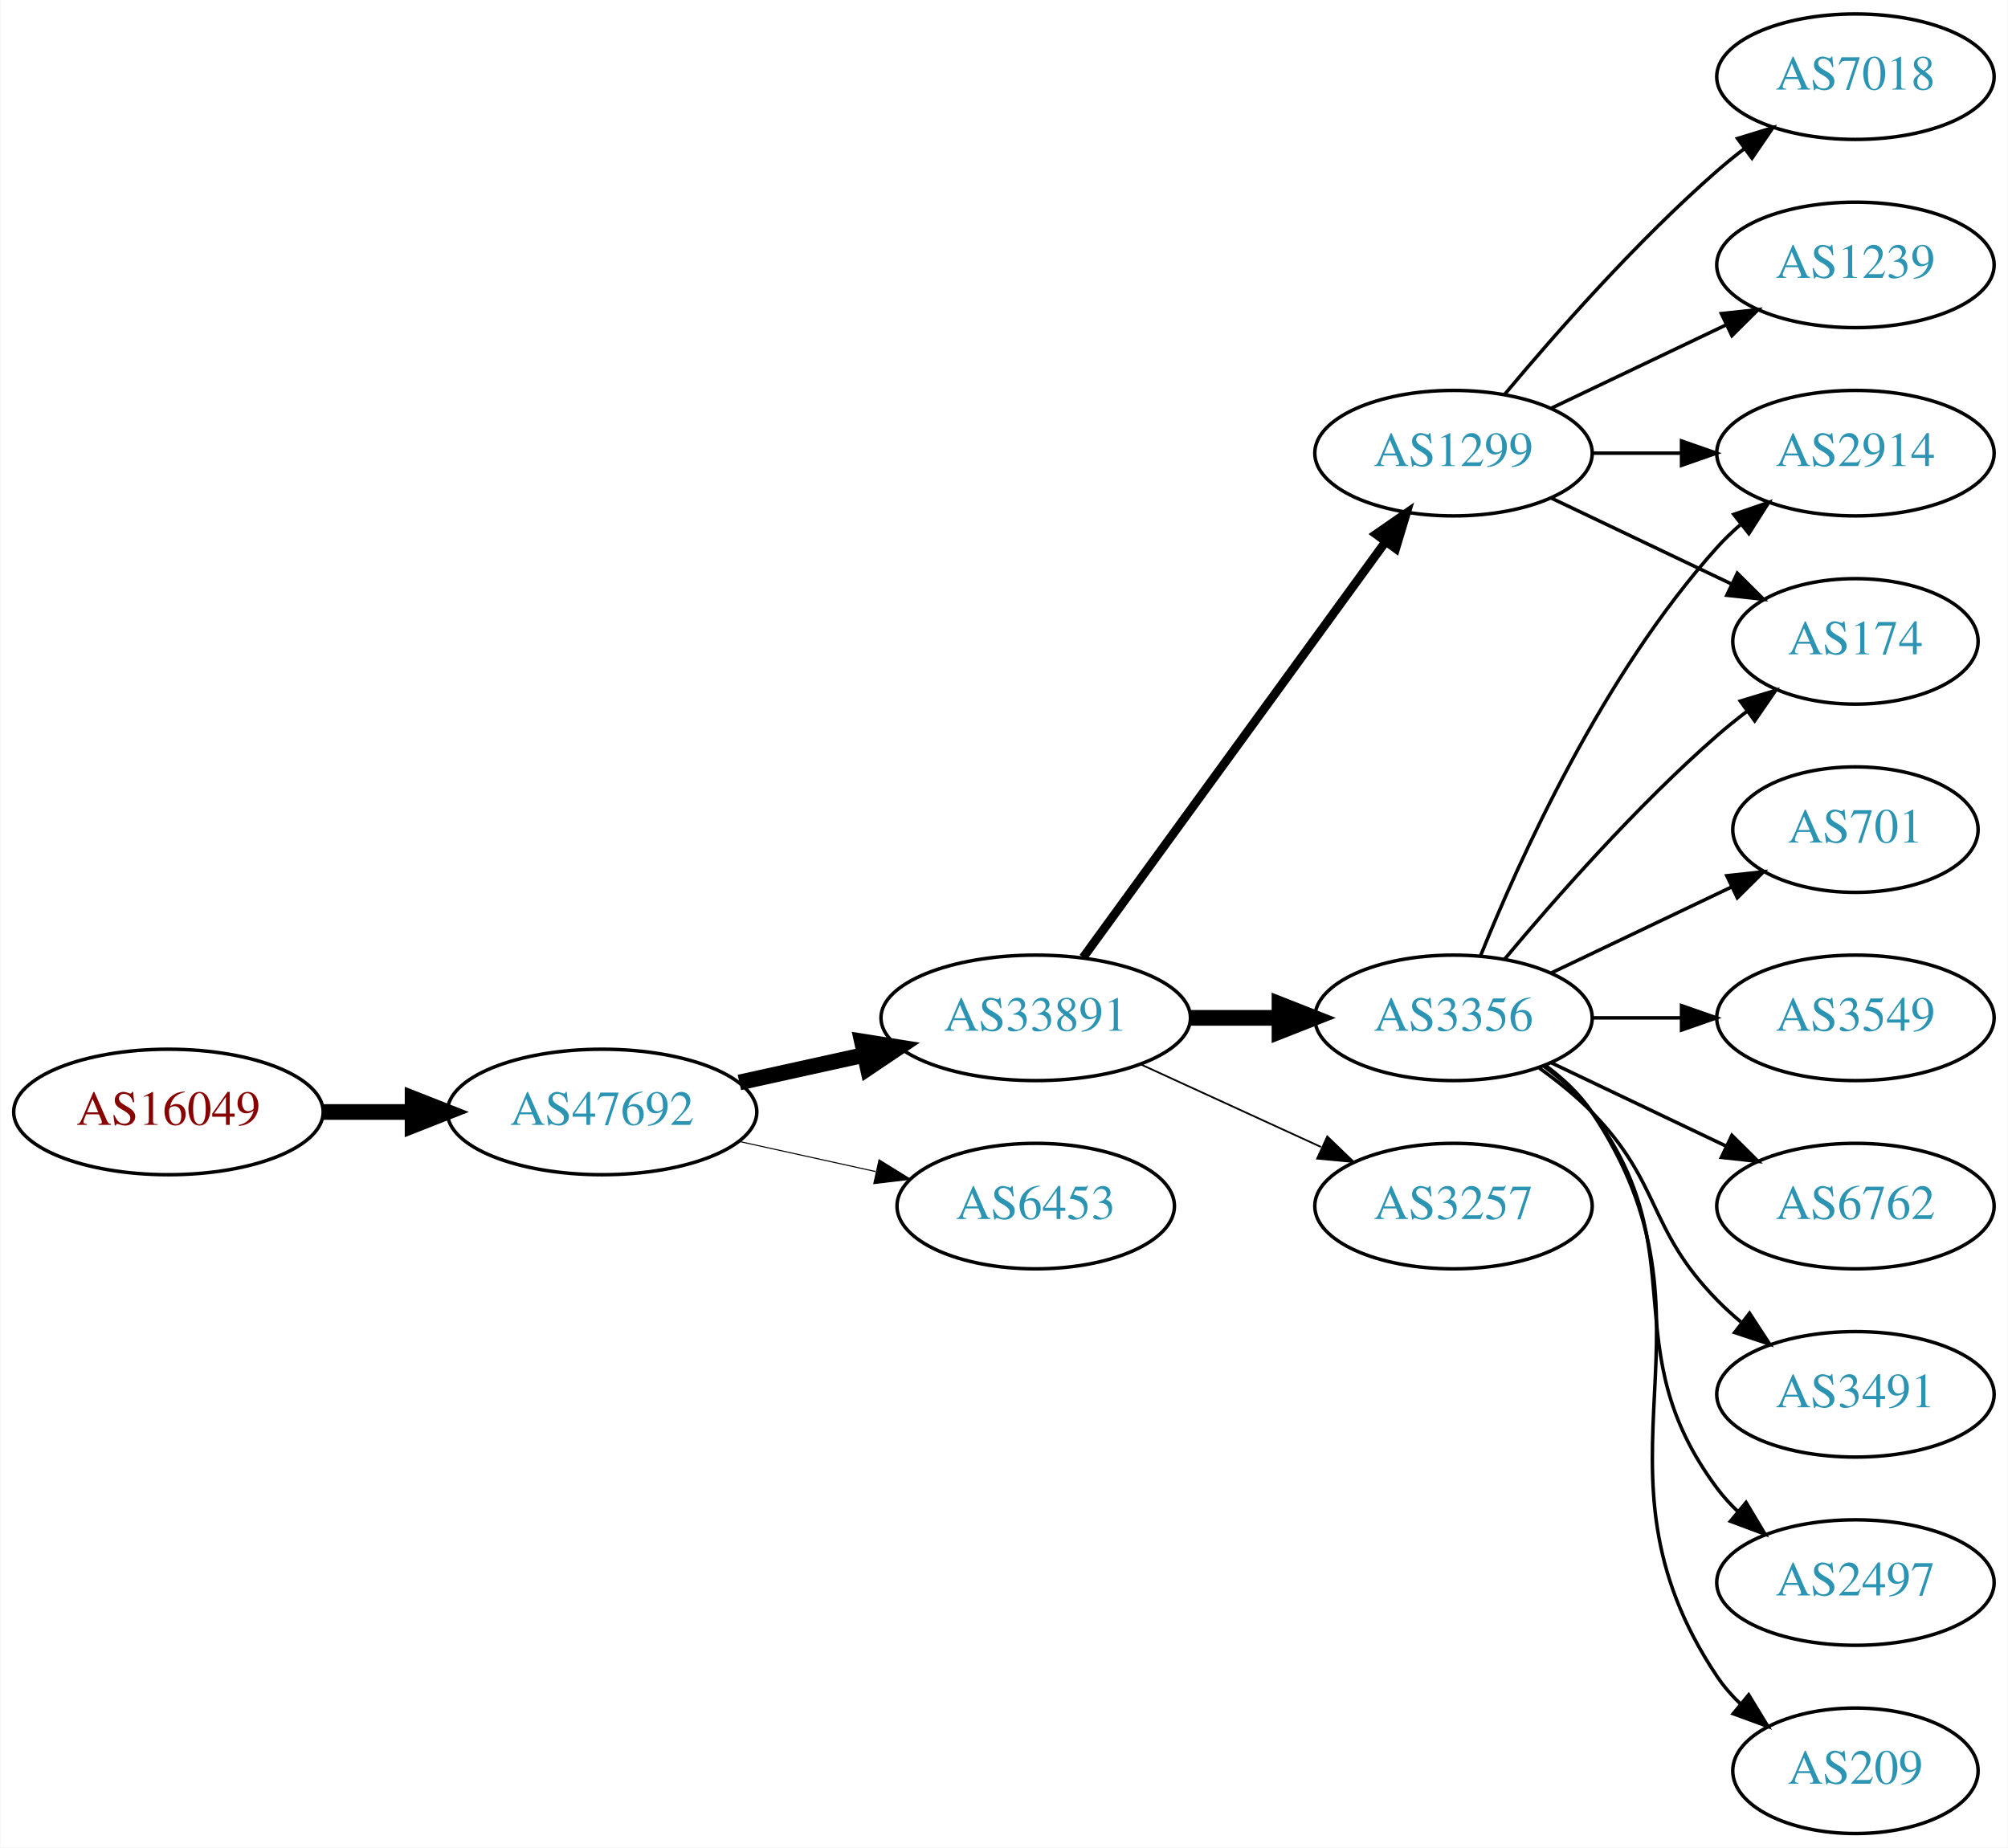
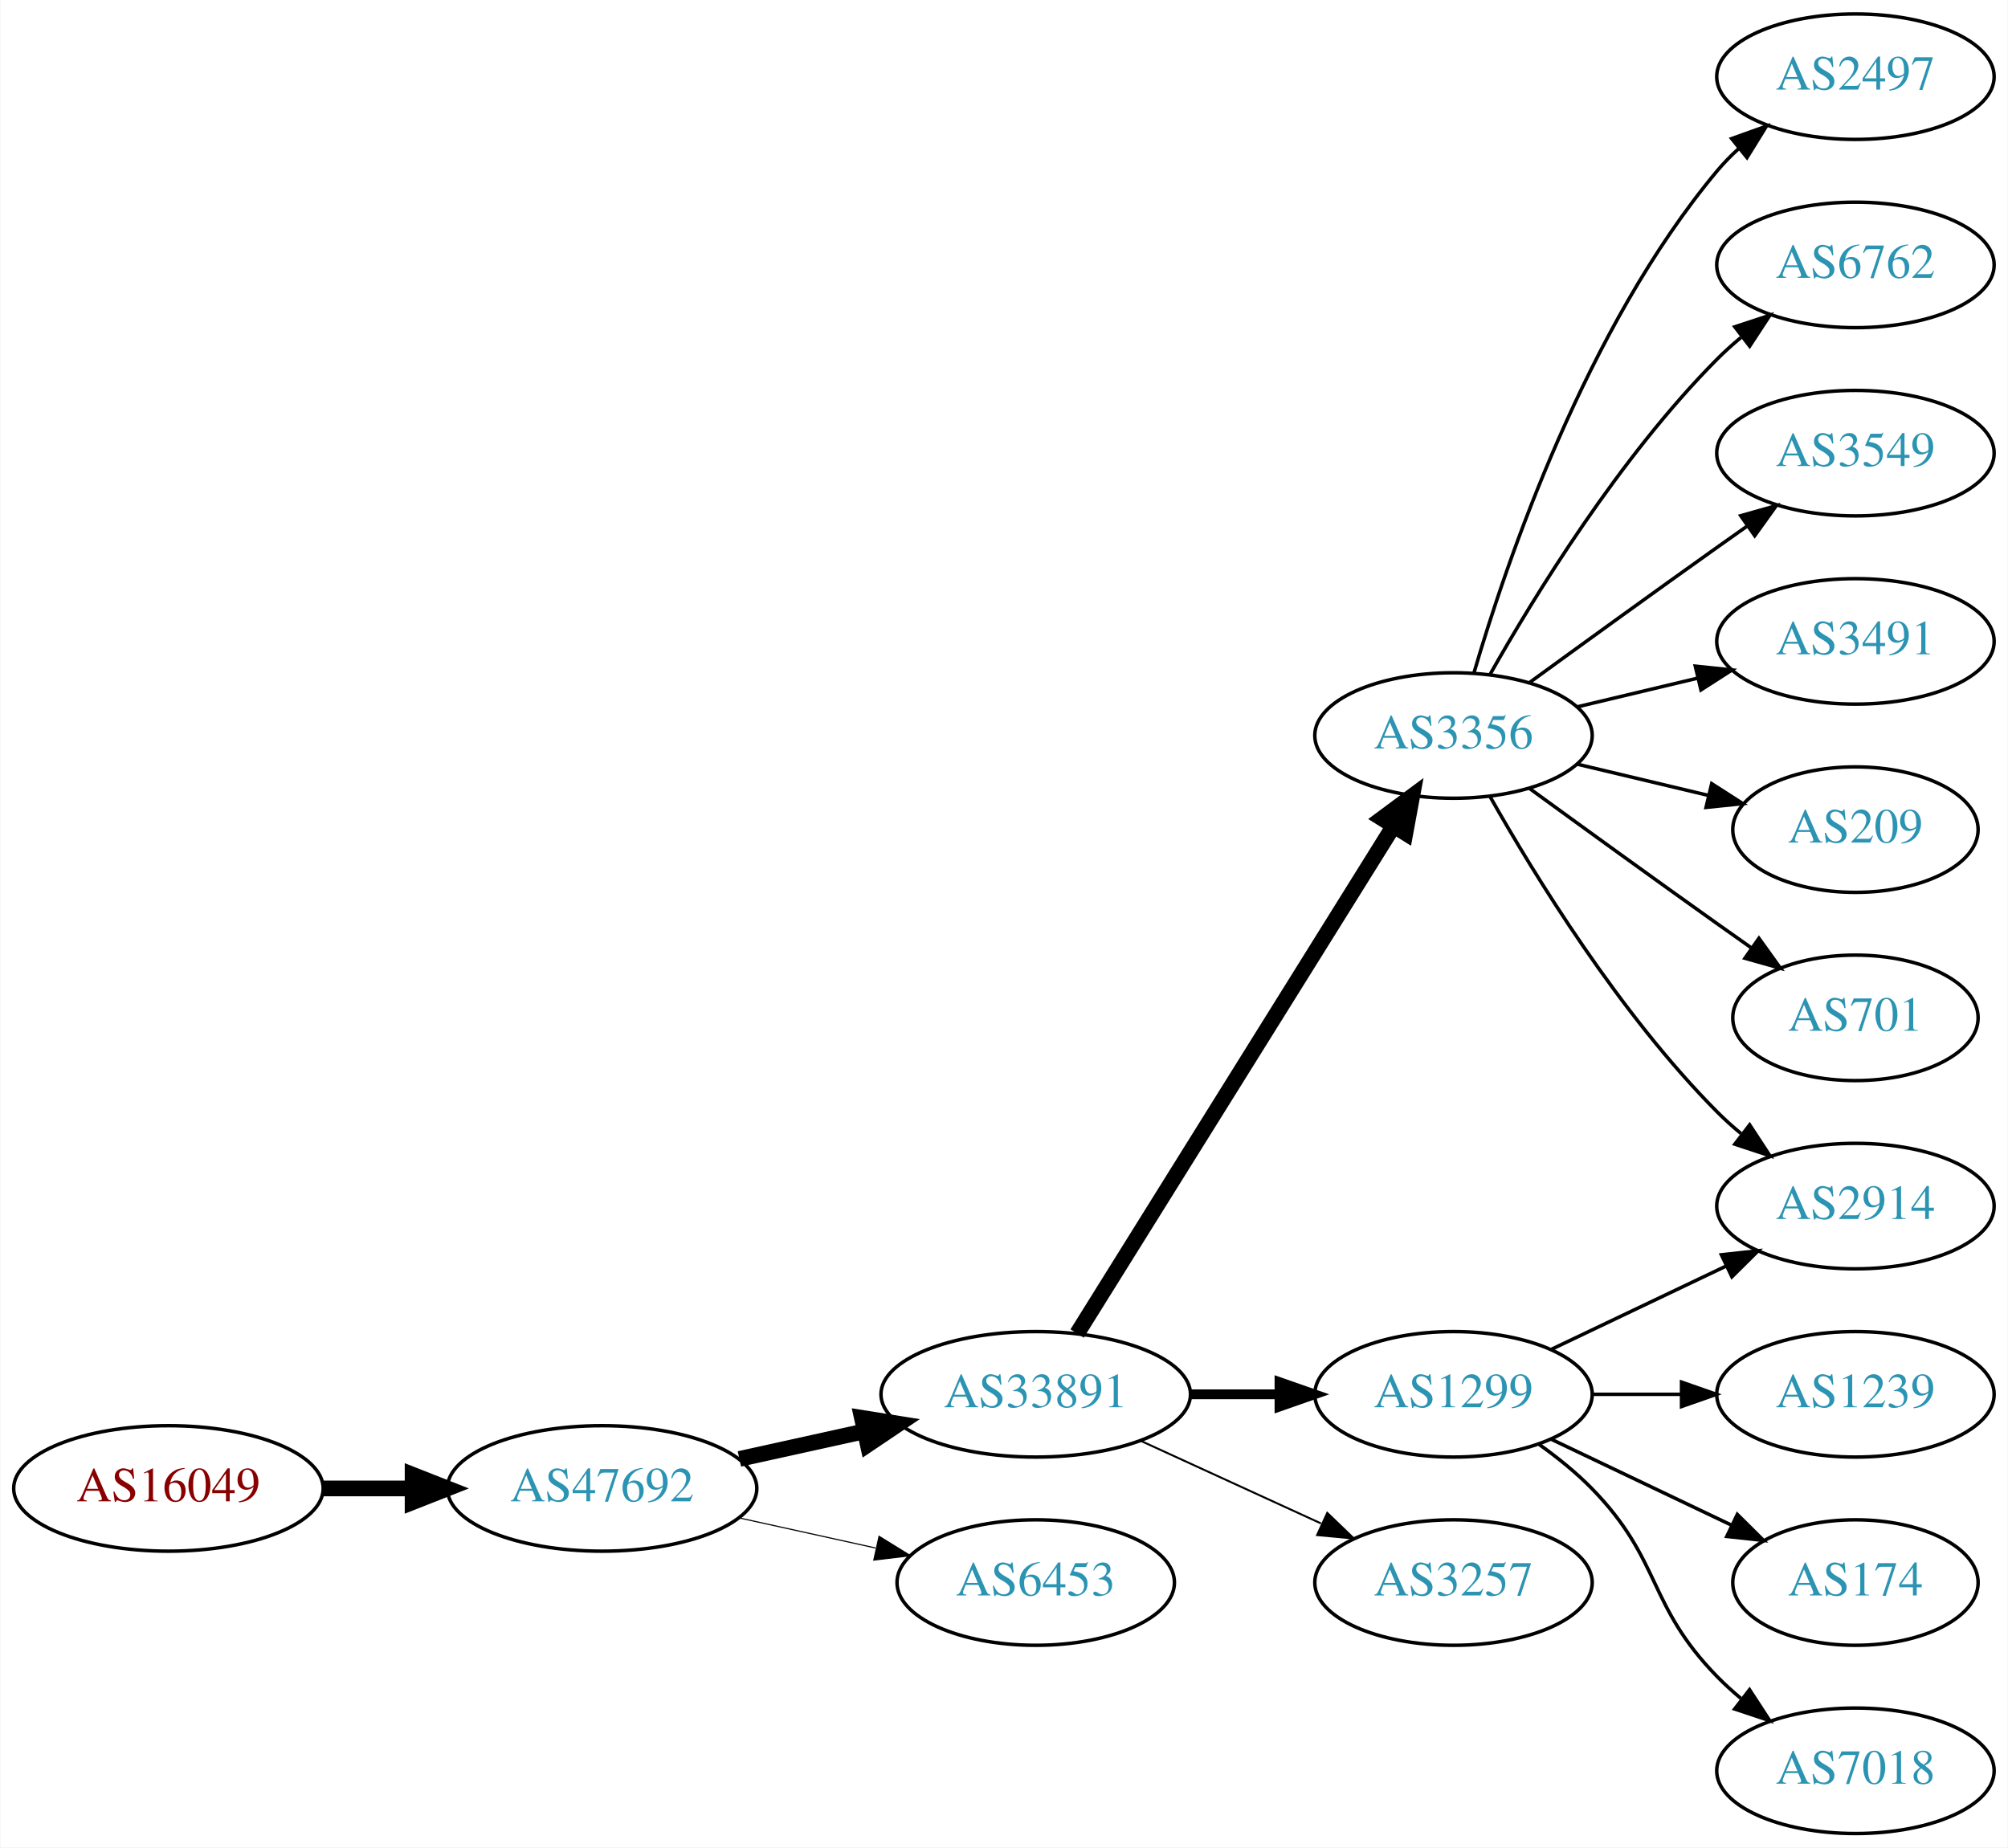
<svg xmlns="http://www.w3.org/2000/svg" xmlns:xlink="http://www.w3.org/1999/xlink" width="576pt" height="530pt" viewBox="0.00 0.00 575.76 530.00">
  <g id="graph0" class="graph" transform="scale(1 1) rotate(0) translate(4 526)">
    <polygon fill="white" stroke="none" points="-4,4 -4,-526 571.762,-526 571.762,4 -4,4" />
    <g id="node1" class="node">
      <g id="a_node1">
        <a xlink:href="/asn/16049" xlink:title="AS16049 ~ Vorgartenstr. 206c [AT]">
-           <ellipse fill="#ffffff" stroke="black" cx="44.196" cy="-207" rx="44.393" ry="18" />
-           <text text-anchor="middle" x="44.196" y="-203.3" font-family="Times,serif" font-size="14.00" fill="#880000">AS16049</text>
+           <ellipse fill="#ffffff" stroke="black" cx="44.196" cy="-99" rx="44.393" ry="18" />
+           <text text-anchor="middle" x="44.196" y="-95.3" font-family="Times,serif" font-size="14.00" fill="#880000">AS16049</text>
        </a>
      </g>
    </g>
    <g id="node2" class="node">
      <g id="a_node2">
        <a xlink:href="/asn/47692" xlink:title="AS47692 ~ Nessus GmbH [AT]">
-           <ellipse fill="#ffffff" stroke="black" cx="168.588" cy="-207" rx="44.393" ry="18" />
-           <text text-anchor="middle" x="168.588" y="-203.3" font-family="Times,serif" font-size="14.00" fill="#2c94b3">AS47692</text>
+           <ellipse fill="#ffffff" stroke="black" cx="168.588" cy="-99" rx="44.393" ry="18" />
+           <text text-anchor="middle" x="168.588" y="-95.3" font-family="Times,serif" font-size="14.00" fill="#2c94b3">AS47692</text>
        </a>
      </g>
    </g>
    <g id="edge1" class="edge">
-       <path fill="none" stroke="black" stroke-width="4.5" d="M88.692,-207C96.898,-207 105.569,-207 114.041,-207" />
-       <polygon fill="black" stroke="black" stroke-width="4.5" points="114.233,-210.938 124.233,-207 114.233,-203.063 114.233,-210.938" />
+       <path fill="none" stroke="black" stroke-width="4.5" d="M88.692,-99C96.898,-99 105.569,-99 114.041,-99" />
+       <polygon fill="black" stroke="black" stroke-width="4.5" points="114.233,-102.938 124.233,-99 114.233,-95.063 114.233,-102.938" />
    </g>
    <g id="node3" class="node">
      <g id="a_node3">
        <a xlink:href="/asn/33891" xlink:title="AS33891 ~ CORE-BACKBONE GMBH GLOBAL NETWORK [DE]">
-           <ellipse fill="#ffffff" stroke="black" cx="292.98" cy="-234" rx="44.393" ry="18" />
-           <text text-anchor="middle" x="292.98" y="-230.3" font-family="Times,serif" font-size="14.00" fill="#2c94b3">AS33891</text>
+           <ellipse fill="#ffffff" stroke="black" cx="292.98" cy="-126" rx="44.393" ry="18" />
+           <text text-anchor="middle" x="292.98" y="-122.3" font-family="Times,serif" font-size="14.00" fill="#2c94b3">AS33891</text>
        </a>
      </g>
    </g>
    <g id="edge2" class="edge">
-       <path fill="none" stroke="black" stroke-width="4.5" d="M207.978,-215.469C219.37,-217.982 231.993,-220.767 243.917,-223.397" />
-       <polygon fill="black" stroke="black" stroke-width="4.5" points="243.113,-227.252 253.727,-225.561 244.81,-219.562 243.113,-227.252" />
+       <path fill="none" stroke="black" stroke-width="4.5" d="M207.978,-107.469C219.37,-109.982 231.993,-112.767 243.917,-115.397" />
+       <polygon fill="black" stroke="black" stroke-width="4.5" points="243.113,-119.252 253.727,-117.561 244.81,-111.562 243.113,-119.252" />
    </g>
    <g id="node4" class="node">
      <g id="a_node4">
        <a xlink:href="/asn/6453" xlink:title="AS6453 ~ TATA COMMUNICATIONS (AMERICA) INC [US]">
-           <ellipse fill="#ffffff" stroke="black" cx="292.98" cy="-180" rx="39.794" ry="18" />
-           <text text-anchor="middle" x="292.98" y="-176.3" font-family="Times,serif" font-size="14.00" fill="#2c94b3">AS6453</text>
+           <ellipse fill="#ffffff" stroke="black" cx="292.98" cy="-72" rx="39.794" ry="18" />
+           <text text-anchor="middle" x="292.98" y="-68.3" font-family="Times,serif" font-size="14.00" fill="#2c94b3">AS6453</text>
        </a>
      </g>
    </g>
    <g id="edge3" class="edge">
-       <path fill="none" stroke="black" stroke-width="0.3" d="M207.978,-198.531C220.369,-195.798 234.216,-192.743 247.036,-189.915" />
-       <polygon fill="black" stroke="black" stroke-width="0.3" points="248.04,-193.278 257.051,-187.705 246.532,-186.442 248.04,-193.278" />
+       <path fill="none" stroke="black" stroke-width="0.321" d="M207.978,-90.531C220.369,-87.798 234.216,-84.743 247.036,-81.915" />
+       <polygon fill="black" stroke="black" stroke-width="0.321" points="248.04,-85.278 257.051,-79.706 246.532,-78.442 248.04,-85.278" />
    </g>
    <g id="node5" class="node">
      <g id="a_node5">
        <a xlink:href="/asn/3356" xlink:title="AS3356 ~ Level 3 Parent, LLC [US]">
-           <ellipse fill="#ffffff" stroke="black" cx="412.823" cy="-234" rx="39.794" ry="18" />
-           <text text-anchor="middle" x="412.823" y="-230.3" font-family="Times,serif" font-size="14.00" fill="#2c94b3">AS3356</text>
+           <ellipse fill="#ffffff" stroke="black" cx="412.823" cy="-315" rx="39.794" ry="18" />
+           <text text-anchor="middle" x="412.823" y="-311.3" font-family="Times,serif" font-size="14.00" fill="#2c94b3">AS3356</text>
        </a>
      </g>
    </g>
    <g id="edge4" class="edge">
-       <path fill="none" stroke="black" stroke-width="4.5" d="M337.191,-234C345.504,-234 354.267,-234 362.749,-234" />
-       <polygon fill="black" stroke="black" stroke-width="4.5" points="362.908,-237.938 372.908,-234 362.908,-230.063 362.908,-237.938" />
+       <path fill="none" stroke="black" stroke-width="4.5" d="M304.856,-143.442C325.639,-176.775 371.099,-249.686 395.528,-288.866" />
+       <polygon fill="black" stroke="black" stroke-width="4.5" points="392.342,-291.198 400.974,-297.6 399.024,-287.031 392.342,-291.198" />
    </g>
    <g id="node6" class="node">
      <g id="a_node6">
        <a xlink:href="/asn/1299" xlink:title="AS1299 ~ Telia Carrier [EU]">
-           <ellipse fill="#ffffff" stroke="black" cx="412.823" cy="-396" rx="39.794" ry="18" />
-           <text text-anchor="middle" x="412.823" y="-392.3" font-family="Times,serif" font-size="14.00" fill="#2c94b3">AS1299</text>
+           <ellipse fill="#ffffff" stroke="black" cx="412.823" cy="-126" rx="39.794" ry="18" />
+           <text text-anchor="middle" x="412.823" y="-122.3" font-family="Times,serif" font-size="14.00" fill="#2c94b3">AS1299</text>
        </a>
      </g>
    </g>
    <g id="edge5" class="edge">
-       <path fill="none" stroke="black" stroke-width="2.5" d="M306.592,-251.337C327.412,-279.96 369.075,-337.233 393.264,-370.486" />
-       <polygon fill="black" stroke="black" stroke-width="2.5" points="390.589,-372.76 399.302,-378.788 396.25,-368.642 390.589,-372.76" />
+       <path fill="none" stroke="black" stroke-width="2.812" d="M337.191,-126C345.504,-126 354.267,-126 362.749,-126" />
+       <polygon fill="black" stroke="black" stroke-width="2.812" points="362.908,-129.5 372.908,-126 362.908,-122.5 362.908,-129.5" />
    </g>
    <g id="node7" class="node">
      <g id="a_node7">
        <a xlink:href="/asn/3257" xlink:title="AS3257 ~ GTT [DE]">
-           <ellipse fill="#ffffff" stroke="black" cx="412.823" cy="-180" rx="39.794" ry="18" />
-           <text text-anchor="middle" x="412.823" y="-176.3" font-family="Times,serif" font-size="14.00" fill="#2c94b3">AS3257</text>
+           <ellipse fill="#ffffff" stroke="black" cx="412.823" cy="-72" rx="39.794" ry="18" />
+           <text text-anchor="middle" x="412.823" y="-68.3" font-family="Times,serif" font-size="14.00" fill="#2c94b3">AS3257</text>
        </a>
      </g>
    </g>
    <g id="edge6" class="edge">
-       <path fill="none" stroke="black" stroke-width="0.5" d="M323.11,-220.652C338.721,-213.498 358.119,-204.609 374.791,-196.97" />
-       <polygon fill="black" stroke="black" stroke-width="0.5" points="376.61,-199.986 384.243,-192.638 373.694,-193.622 376.61,-199.986" />
+       <path fill="none" stroke="black" stroke-width="0.562" d="M323.11,-112.652C338.721,-105.498 358.119,-96.609 374.791,-88.969" />
+       <polygon fill="black" stroke="black" stroke-width="0.562" points="376.61,-91.986 384.243,-84.638 373.694,-85.622 376.61,-91.986" />
    </g>
    <g id="node8" class="node">
      <g id="a_node8">
-         <a xlink:href="/asn/701" xlink:title="AS701 ~ UUNET [US]">
-           <ellipse fill="#ffffff" stroke="black" cx="528.116" cy="-288" rx="35.194" ry="18" />
-           <text text-anchor="middle" x="528.116" y="-284.3" font-family="Times,serif" font-size="14.00" fill="#2c94b3">AS701</text>
+         <a xlink:href="/asn/2497" xlink:title="AS2497 ~ Internet Initiative Japan Inc. [JP]">
+           <ellipse fill="#ffffff" stroke="black" cx="528.116" cy="-504" rx="39.794" ry="18" />
+           <text text-anchor="middle" x="528.116" y="-500.3" font-family="Times,serif" font-size="14.00" fill="#2c94b3">AS2497</text>
        </a>
      </g>
    </g>
    <g id="edge7" class="edge">
-       <path fill="none" stroke="black" d="M440.959,-246.934C456.391,-254.29 475.877,-263.577 492.412,-271.459" />
-       <polygon fill="black" stroke="black" points="491.221,-274.768 501.754,-275.911 494.232,-268.449 491.221,-274.768" />
+       <path fill="none" stroke="black" d="M418.697,-333.002C428.011,-364.844 450.828,-431.981 488.469,-477 490.34,-479.237 492.438,-481.374 494.664,-483.396" />
+       <polygon fill="black" stroke="black" points="492.608,-486.234 502.583,-489.804 497.011,-480.793 492.608,-486.234" />
    </g>
    <g id="node9" class="node">
      <g id="a_node9">
-         <a xlink:href="/asn/2914" xlink:title="AS2914 ~ NTT America, Inc. [US]">
-           <ellipse fill="#ffffff" stroke="black" cx="528.116" cy="-396" rx="39.794" ry="18" />
-           <text text-anchor="middle" x="528.116" y="-392.3" font-family="Times,serif" font-size="14.00" fill="#2c94b3">AS2914</text>
+         <a xlink:href="/asn/6762" xlink:title="AS6762 ~ TELECOM ITALIA SPARKLE S.p.A. [IT]">
+           <ellipse fill="#ffffff" stroke="black" cx="528.116" cy="-450" rx="39.794" ry="18" />
+           <text text-anchor="middle" x="528.116" y="-446.3" font-family="Times,serif" font-size="14.00" fill="#2c94b3">AS6762</text>
        </a>
      </g>
    </g>
    <g id="edge8" class="edge">
-       <path fill="none" stroke="black" d="M420.571,-251.787C431.622,-279.243 455.675,-332.578 488.469,-369 490.472,-371.224 492.691,-373.363 495.023,-375.397" />
-       <polygon fill="black" stroke="black" points="493.221,-378.433 503.242,-381.873 497.554,-372.935 493.221,-378.433" />
+       <path fill="none" stroke="black" d="M423.283,-332.49C436.065,-355.096 460.497,-394.886 488.469,-423 490.58,-425.121 492.876,-427.188 495.262,-429.171" />
+       <polygon fill="black" stroke="black" points="493.514,-432.242 503.577,-435.556 497.777,-426.69 493.514,-432.242" />
    </g>
    <g id="node10" class="node">
      <g id="a_node10">
-         <a xlink:href="/asn/3549" xlink:title="AS3549 ~ Level 3 Parent, LLC [US]">
-           <ellipse fill="#ffffff" stroke="black" cx="528.116" cy="-234" rx="39.794" ry="18" />
-           <text text-anchor="middle" x="528.116" y="-230.3" font-family="Times,serif" font-size="14.00" fill="#2c94b3">AS3549</text>
+         <a xlink:href="/asn/2914" xlink:title="AS2914 ~ NTT America, Inc. [US]">
+           <ellipse fill="#ffffff" stroke="black" cx="528.116" cy="-180" rx="39.794" ry="18" />
+           <text text-anchor="middle" x="528.116" y="-176.3" font-family="Times,serif" font-size="14.00" fill="#2c94b3">AS2914</text>
        </a>
      </g>
    </g>
    <g id="edge9" class="edge">
-       <path fill="none" stroke="black" d="M452.495,-234C460.698,-234 469.462,-234 477.994,-234" />
-       <polygon fill="black" stroke="black" points="478.233,-237.5 488.233,-234 478.233,-230.5 478.233,-237.5" />
+       <path fill="none" stroke="black" d="M423.283,-297.51C436.065,-274.904 460.497,-235.114 488.469,-207 490.58,-204.879 492.876,-202.812 495.262,-200.829" />
+       <polygon fill="black" stroke="black" points="497.777,-203.31 503.577,-194.444 493.514,-197.758 497.777,-203.31" />
    </g>
    <g id="node11" class="node">
      <g id="a_node11">
-         <a xlink:href="/asn/6762" xlink:title="AS6762 ~ TELECOM ITALIA SPARKLE S.p.A. [IT]">
-           <ellipse fill="#ffffff" stroke="black" cx="528.116" cy="-180" rx="39.794" ry="18" />
-           <text text-anchor="middle" x="528.116" y="-176.3" font-family="Times,serif" font-size="14.00" fill="#2c94b3">AS6762</text>
+         <a xlink:href="/asn/3549" xlink:title="AS3549 ~ Level 3 Parent, LLC [US]">
+           <ellipse fill="#ffffff" stroke="black" cx="528.116" cy="-396" rx="39.794" ry="18" />
+           <text text-anchor="middle" x="528.116" y="-392.3" font-family="Times,serif" font-size="14.00" fill="#2c94b3">AS3549</text>
        </a>
      </g>
    </g>
    <g id="edge10" class="edge">
-       <path fill="none" stroke="black" d="M440.959,-221.066C455.953,-213.919 474.774,-204.948 490.998,-197.215" />
-       <polygon fill="black" stroke="black" points="492.68,-200.291 500.201,-192.829 489.668,-193.972 492.68,-200.291" />
+       <path fill="none" stroke="black" d="M434.671,-330.222C449.605,-341.091 470.219,-356.025 488.469,-369 491.29,-371.005 494.233,-373.085 497.181,-375.159" />
+       <polygon fill="black" stroke="black" points="495.208,-378.05 505.406,-380.926 499.227,-372.319 495.208,-378.05" />
    </g>
    <g id="node12" class="node">
      <g id="a_node12">
        <a xlink:href="/asn/3491" xlink:title="AS3491 ~ PCCW Global, Inc. [US]">
-           <ellipse fill="#ffffff" stroke="black" cx="528.116" cy="-126" rx="39.794" ry="18" />
-           <text text-anchor="middle" x="528.116" y="-122.3" font-family="Times,serif" font-size="14.00" fill="#2c94b3">AS3491</text>
+           <ellipse fill="#ffffff" stroke="black" cx="528.116" cy="-342" rx="39.794" ry="18" />
+           <text text-anchor="middle" x="528.116" y="-338.3" font-family="Times,serif" font-size="14.00" fill="#2c94b3">AS3491</text>
        </a>
      </g>
    </g>
    <g id="edge11" class="edge">
-       <path fill="none" stroke="black" d="M437.417,-219.611C442.673,-215.852 448.005,-211.563 452.469,-207 472.642,-186.383 468.297,-173.617 488.469,-153 490.562,-150.861 492.846,-148.782 495.222,-146.79" />
-       <polygon fill="black" stroke="black" points="497.741,-149.268 503.522,-140.389 493.466,-143.725 497.741,-149.268" />
+       <path fill="none" stroke="black" d="M448.43,-323.248C459.301,-325.838 471.456,-328.735 482.898,-331.462" />
+       <polygon fill="black" stroke="black" points="482.182,-334.889 492.721,-333.803 483.804,-328.08 482.182,-334.889" />
    </g>
    <g id="node13" class="node">
      <g id="a_node13">
-         <a xlink:href="/asn/174" xlink:title="AS174 ~ Cogent Communications [US]">
-           <ellipse fill="#ffffff" stroke="black" cx="528.116" cy="-342" rx="35.194" ry="18" />
-           <text text-anchor="middle" x="528.116" y="-338.3" font-family="Times,serif" font-size="14.00" fill="#2c94b3">AS174</text>
+         <a xlink:href="/asn/209" xlink:title="AS209 ~ CenturyLink Communications, LLC [US]">
+           <ellipse fill="#ffffff" stroke="black" cx="528.116" cy="-288" rx="35.194" ry="18" />
+           <text text-anchor="middle" x="528.116" y="-284.3" font-family="Times,serif" font-size="14.00" fill="#2c94b3">AS209</text>
        </a>
      </g>
    </g>
    <g id="edge12" class="edge">
-       <path fill="none" stroke="black" d="M427.453,-250.817C441.736,-267.929 465.282,-294.745 488.469,-315 491.139,-317.332 494.012,-319.648 496.942,-321.886" />
-       <polygon fill="black" stroke="black" points="495.093,-324.87 505.234,-327.939 499.22,-319.216 495.093,-324.87" />
+       <path fill="none" stroke="black" d="M448.43,-306.752C460.225,-303.942 473.529,-300.771 485.797,-297.847" />
+       <polygon fill="black" stroke="black" points="486.886,-301.186 495.802,-295.463 485.263,-294.376 486.886,-301.186" />
    </g>
    <g id="node14" class="node">
      <g id="a_node14">
-         <a xlink:href="/asn/2497" xlink:title="AS2497 ~ Internet Initiative Japan Inc. [JP]">
-           <ellipse fill="#ffffff" stroke="black" cx="528.116" cy="-72" rx="39.794" ry="18" />
-           <text text-anchor="middle" x="528.116" y="-68.3" font-family="Times,serif" font-size="14.00" fill="#2c94b3">AS2497</text>
+         <a xlink:href="/asn/701" xlink:title="AS701 ~ UUNET [US]">
+           <ellipse fill="#ffffff" stroke="black" cx="528.116" cy="-234" rx="35.194" ry="18" />
+           <text text-anchor="middle" x="528.116" y="-230.3" font-family="Times,serif" font-size="14.00" fill="#2c94b3">AS701</text>
        </a>
      </g>
    </g>
    <g id="edge13" class="edge">
-       <path fill="none" stroke="black" d="M438.754,-220.118C443.83,-216.389 448.748,-211.984 452.469,-207 482.741,-166.458 458.198,-139.542 488.469,-99 490.214,-96.664 492.221,-94.455 494.385,-92.383" />
-       <polygon fill="black" stroke="black" points="496.744,-94.973 502.185,-85.882 492.262,-89.595 496.744,-94.973" />
+       <path fill="none" stroke="black" d="M434.671,-299.778C449.605,-288.909 470.219,-273.975 488.469,-261 491.68,-258.718 495.049,-256.339 498.403,-253.982" />
+       <polygon fill="black" stroke="black" points="500.432,-256.834 506.614,-248.23 496.415,-251.101 500.432,-256.834" />
+     </g>
+     <g id="edge16" class="edge">
+       <path fill="none" stroke="black" d="M440.959,-138.934C455.953,-146.081 474.774,-155.052 490.998,-162.785" />
+       <polygon fill="black" stroke="black" points="489.668,-166.028 500.201,-167.171 492.68,-159.709 489.668,-166.028" />
    </g>
    <g id="node15" class="node">
      <g id="a_node15">
-         <a xlink:href="/asn/209" xlink:title="AS209 ~ CenturyLink Communications, LLC [US]">
-           <ellipse fill="#ffffff" stroke="black" cx="528.116" cy="-18" rx="35.194" ry="18" />
-           <text text-anchor="middle" x="528.116" y="-14.3" font-family="Times,serif" font-size="14.00" fill="#2c94b3">AS209</text>
+         <a xlink:href="/asn/1239" xlink:title="AS1239 ~ Sprint [US]">
+           <ellipse fill="#ffffff" stroke="black" cx="528.116" cy="-126" rx="39.794" ry="18" />
+           <text text-anchor="middle" x="528.116" y="-122.3" font-family="Times,serif" font-size="14.00" fill="#2c94b3">AS1239</text>
        </a>
      </g>
    </g>
    <g id="edge14" class="edge">
-       <path fill="none" stroke="black" d="M439.142,-220.393C444.198,-216.649 449.01,-212.169 452.469,-207 493.494,-145.706 447.445,-106.294 488.469,-45 490.336,-42.211 492.596,-39.623 495.075,-37.243" />
-       <polygon fill="black" stroke="black" points="497.493,-39.786 502.998,-30.734 493.05,-34.378 497.493,-39.786" />
-     </g>
-     <g id="edge15" class="edge">
-       <path fill="none" stroke="black" d="M452.495,-396C460.698,-396 469.462,-396 477.994,-396" />
-       <polygon fill="black" stroke="black" points="478.233,-399.5 488.233,-396 478.233,-392.5 478.233,-399.5" />
-     </g>
-     <g id="edge18" class="edge">
-       <path fill="none" stroke="black" d="M440.959,-383.066C456.391,-375.71 475.877,-366.423 492.412,-358.541" />
-       <polygon fill="black" stroke="black" points="494.232,-361.551 501.754,-354.089 491.221,-355.232 494.232,-361.551" />
+       <path fill="none" stroke="black" d="M452.495,-126C460.698,-126 469.462,-126 477.994,-126" />
+       <polygon fill="black" stroke="black" points="478.233,-129.5 488.233,-126 478.233,-122.5 478.233,-129.5" />
    </g>
    <g id="node16" class="node">
      <g id="a_node16">
-         <a xlink:href="/asn/7018" xlink:title="AS7018 ~ AT&amp;T Services, Inc. [US]">
-           <ellipse fill="#ffffff" stroke="black" cx="528.116" cy="-504" rx="39.794" ry="18" />
-           <text text-anchor="middle" x="528.116" y="-500.3" font-family="Times,serif" font-size="14.00" fill="#2c94b3">AS7018</text>
-         </a>
-       </g>
-     </g>
-     <g id="edge16" class="edge">
-       <path fill="none" stroke="black" d="M427.453,-412.817C441.736,-429.929 465.282,-456.745 488.469,-477 490.935,-479.154 493.574,-481.294 496.271,-483.372" />
-       <polygon fill="black" stroke="black" points="494.296,-486.264 504.425,-489.37 498.444,-480.625 494.296,-486.264" />
+         <a xlink:href="/asn/174" xlink:title="AS174 ~ Cogent Communications [US]">
+           <ellipse fill="#ffffff" stroke="black" cx="528.116" cy="-72" rx="35.194" ry="18" />
+           <text text-anchor="middle" x="528.116" y="-68.3" font-family="Times,serif" font-size="14.00" fill="#2c94b3">AS174</text>
+         </a>
+       </g>
+     </g>
+     <g id="edge15" class="edge">
+       <path fill="none" stroke="black" d="M440.959,-113.066C456.391,-105.71 475.877,-96.423 492.412,-88.541" />
+       <polygon fill="black" stroke="black" points="494.232,-91.551 501.754,-84.089 491.221,-85.232 494.232,-91.551" />
    </g>
    <g id="node17" class="node">
      <g id="a_node17">
-         <a xlink:href="/asn/1239" xlink:title="AS1239 ~ Sprint [US]">
-           <ellipse fill="#ffffff" stroke="black" cx="528.116" cy="-450" rx="39.794" ry="18" />
-           <text text-anchor="middle" x="528.116" y="-446.3" font-family="Times,serif" font-size="14.00" fill="#2c94b3">AS1239</text>
+         <a xlink:href="/asn/7018" xlink:title="AS7018 ~ AT&amp;T Services, Inc. [US]">
+           <ellipse fill="#ffffff" stroke="black" cx="528.116" cy="-18" rx="39.794" ry="18" />
+           <text text-anchor="middle" x="528.116" y="-14.3" font-family="Times,serif" font-size="14.00" fill="#2c94b3">AS7018</text>
        </a>
      </g>
    </g>
    <g id="edge17" class="edge">
-       <path fill="none" stroke="black" d="M440.959,-408.934C455.953,-416.081 474.774,-425.052 490.998,-432.785" />
-       <polygon fill="black" stroke="black" points="489.668,-436.028 500.201,-437.171 492.68,-429.709 489.668,-436.028" />
+       <path fill="none" stroke="black" d="M437.417,-111.611C442.673,-107.852 448.005,-103.563 452.469,-99 472.642,-78.383 468.297,-65.617 488.469,-45 490.562,-42.861 492.846,-40.782 495.222,-38.79" />
+       <polygon fill="black" stroke="black" points="497.741,-41.268 503.522,-32.389 493.466,-35.725 497.741,-41.268" />
    </g>
  </g>
</svg>
